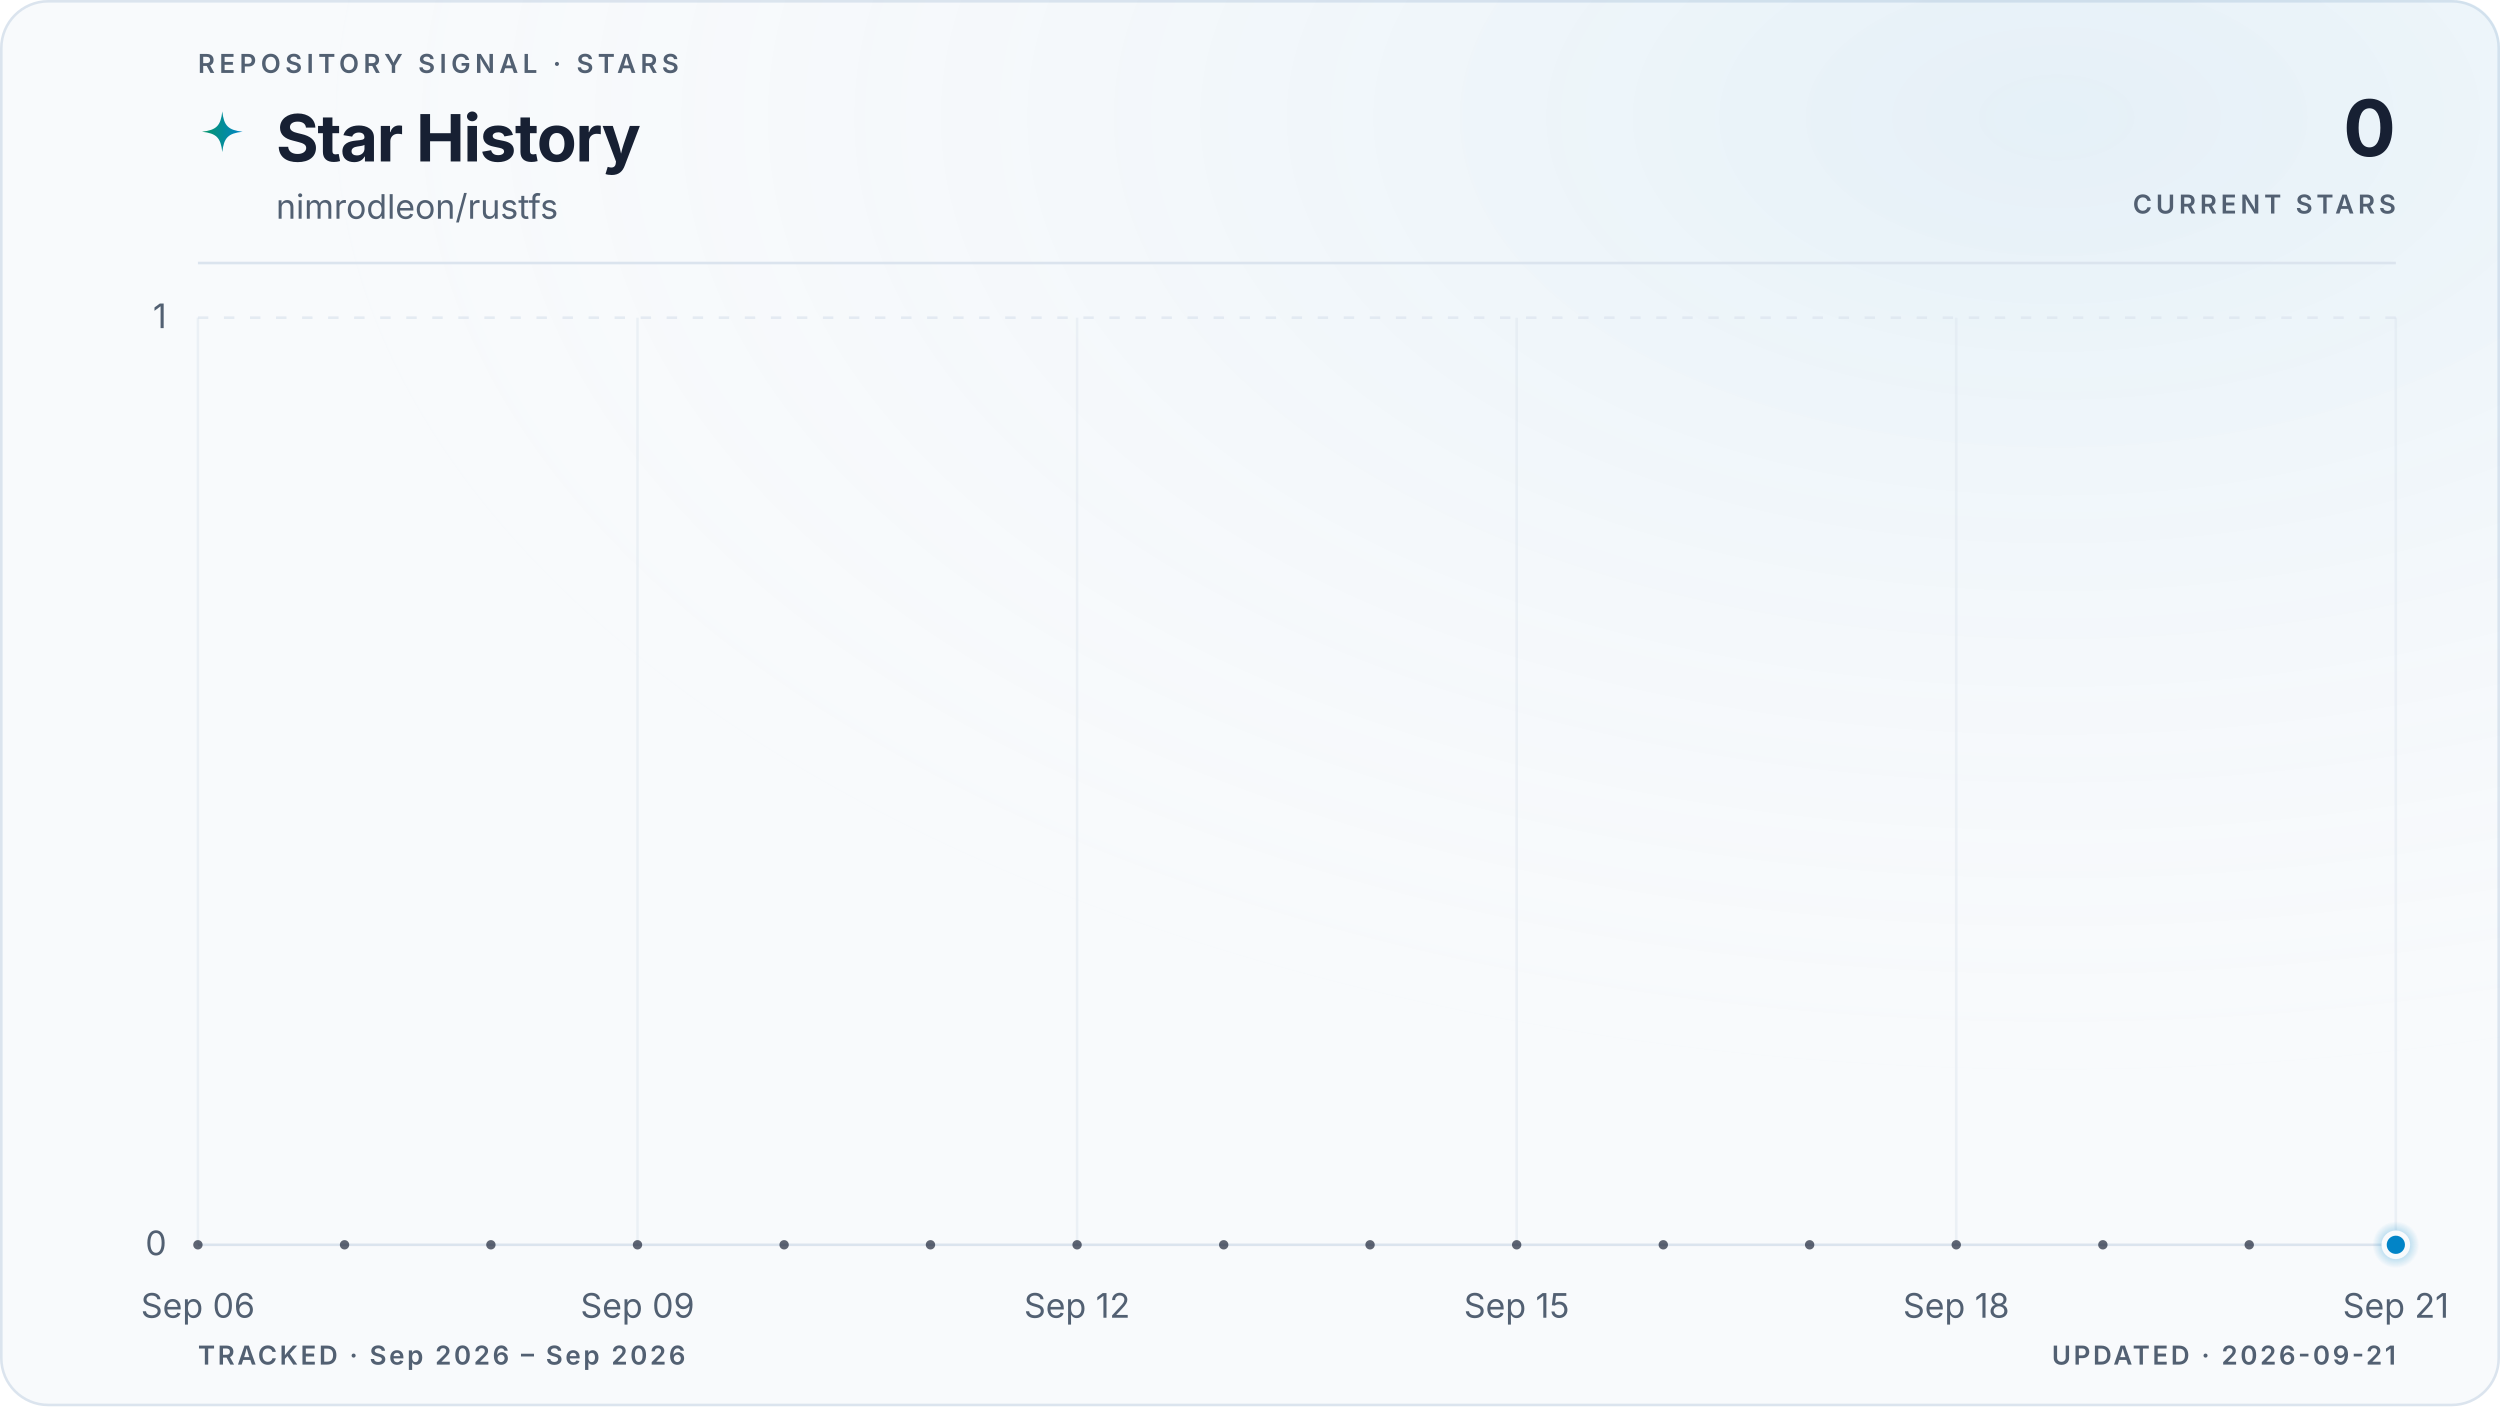
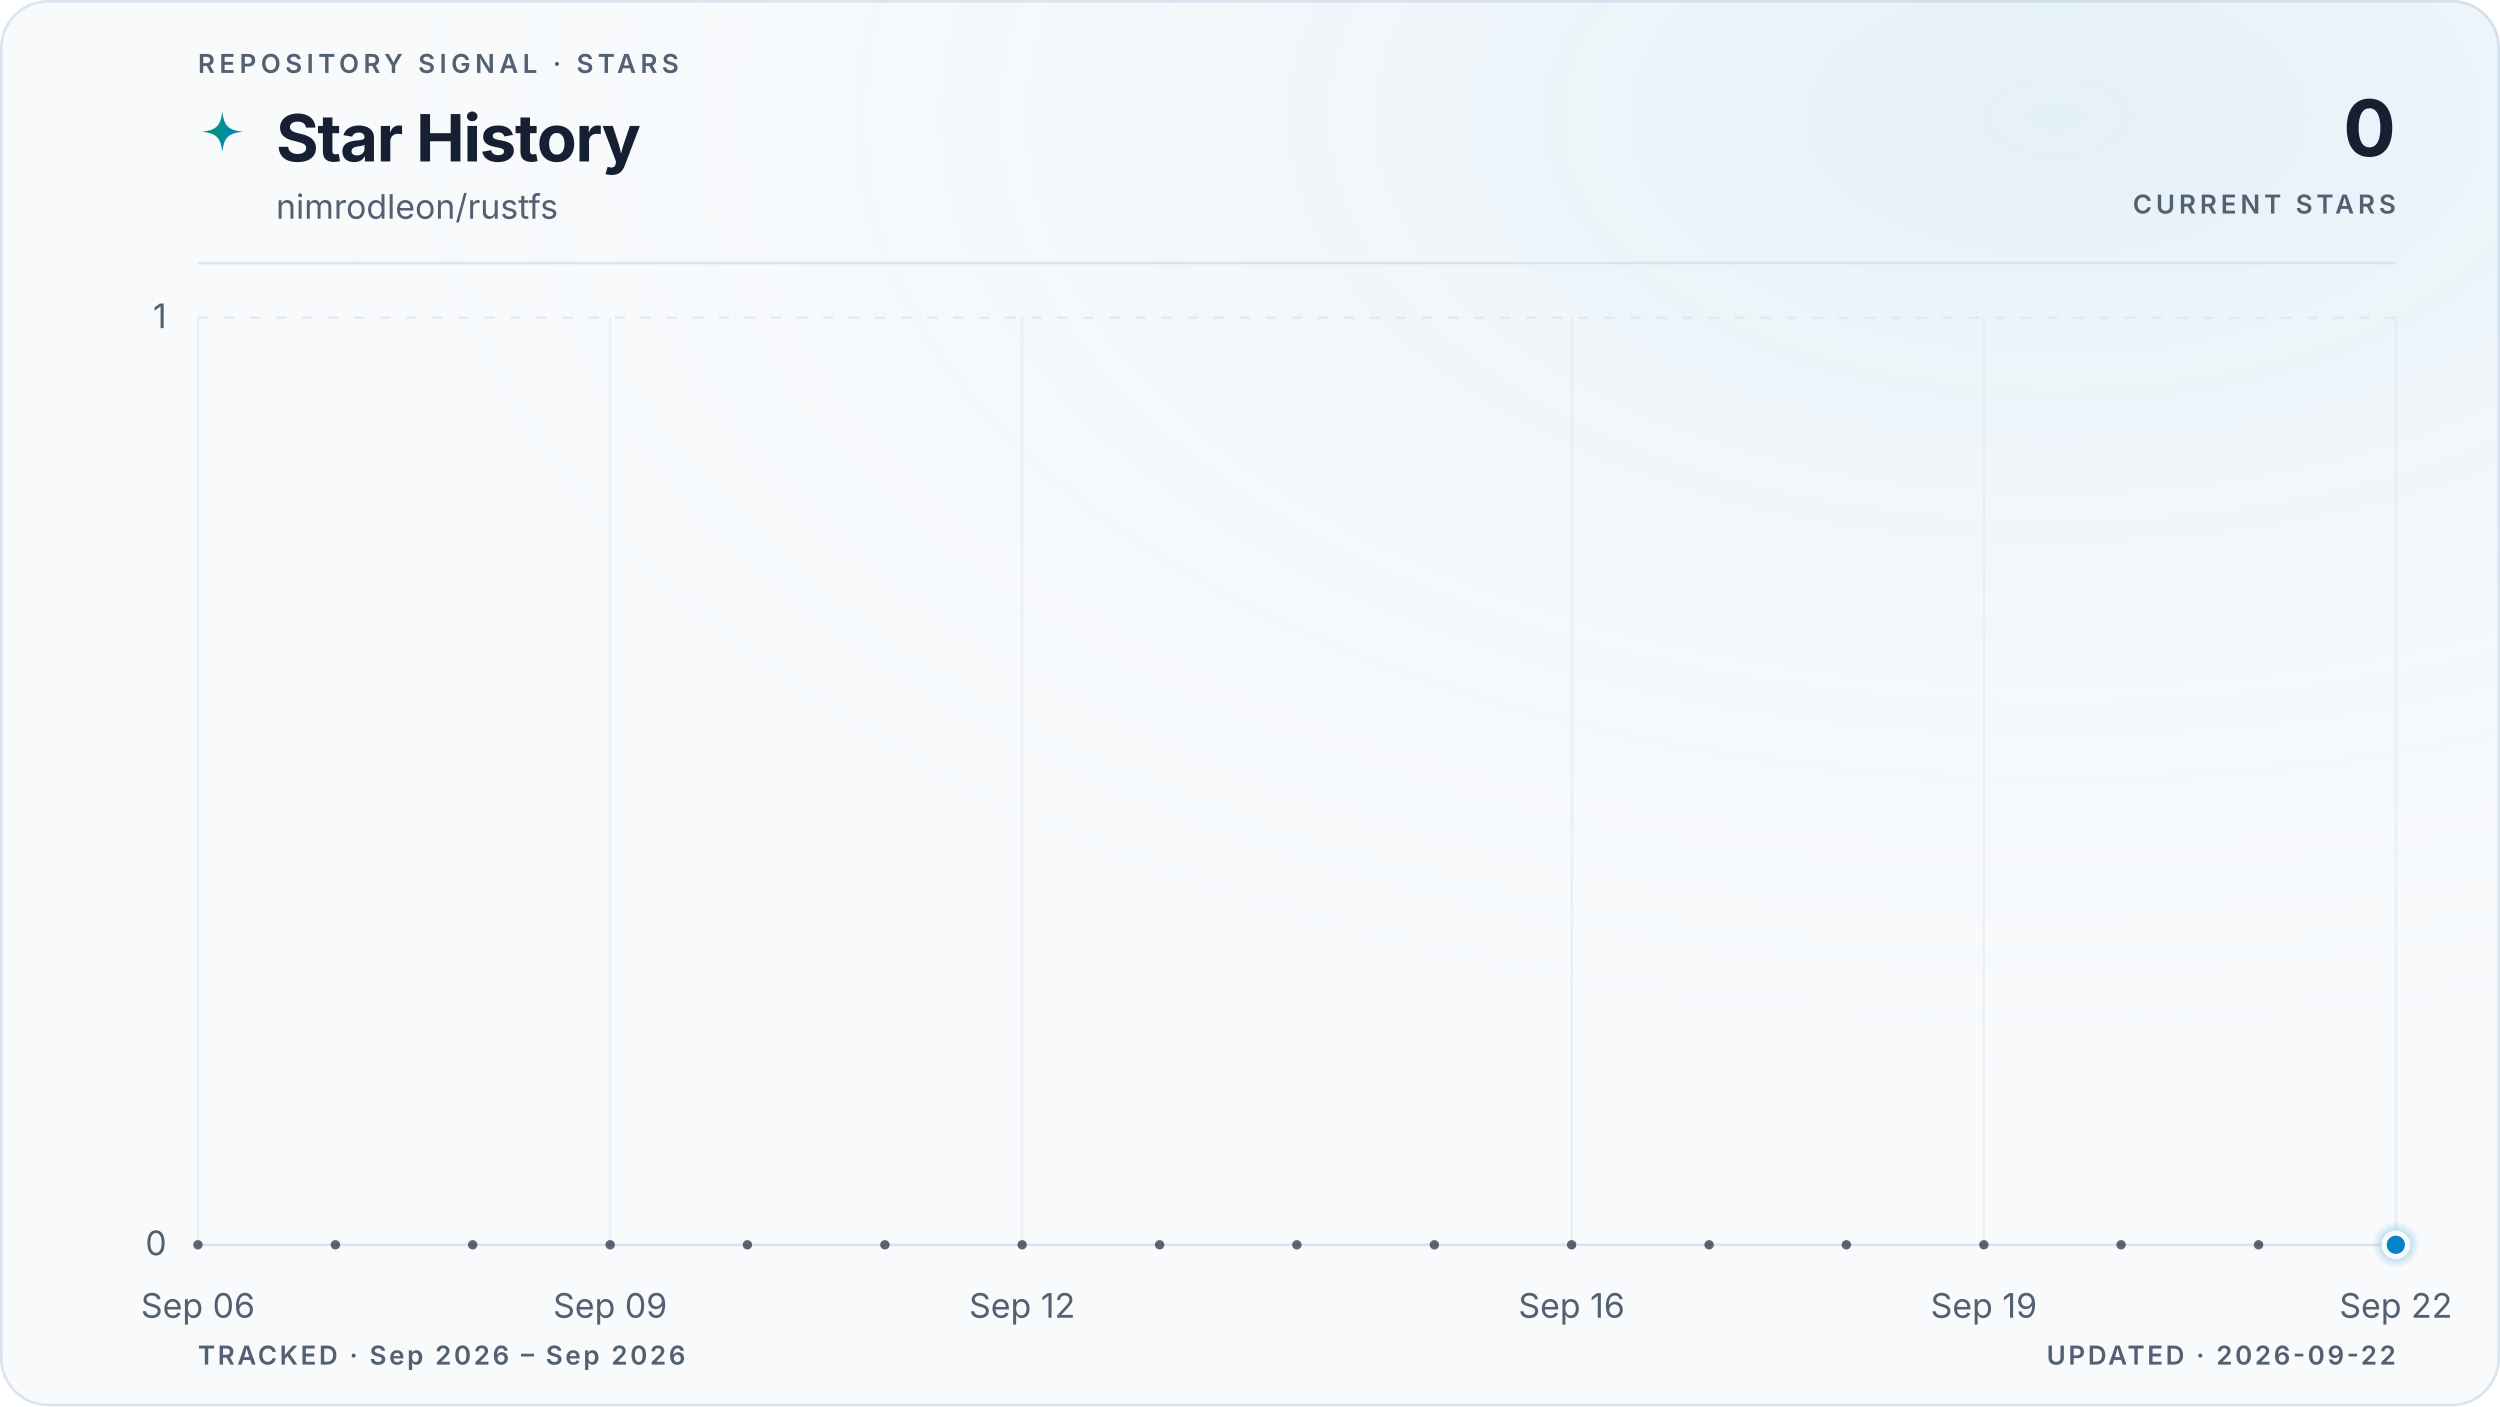
<svg xmlns="http://www.w3.org/2000/svg" viewBox="0 0 960 540" role="img" aria-labelledby="title description" data-style="gradient" data-variant="glow" data-layout="editorial" data-animated="true">
  <defs>
    <linearGradient id="trend" x1="0" y1="0" x2="1" y2="0">
      <stop offset="0%" stop-color="#059669" />
      <stop offset="100%" stop-color="#0284c7" />
    </linearGradient>
    <linearGradient id="area" x1="0" y1="0" x2="0" y2="1">
      <stop offset="0%" stop-color="#059669" stop-opacity="0.22" />
      <stop offset="55%" stop-color="#0284c7" stop-opacity="0.06" />
      <stop offset="100%" stop-color="#0284c7" stop-opacity="0" />
    </linearGradient>
    <radialGradient id="marker-halo" cx="50%" cy="50%" r="50%">
      <stop offset="0%" stop-color="#0284c7" stop-opacity="0.55" />
      <stop offset="100%" stop-color="#0284c7" stop-opacity="0" />
    </radialGradient>
    <radialGradient id="surface-glow" cx="82%" cy="8%" r="70%">
      <stop offset="0%" stop-color="#0284c7" stop-opacity="0.08" />
      <stop offset="100%" stop-color="#f8fafc" stop-opacity="0" />
    </radialGradient>
    <filter id="trend-glow" x="-20%" y="-20%" width="140%" height="140%">
      <feGaussianBlur stdDeviation="5" />
    </filter>
  </defs>
  <style>
.trend-enter{transform-box:fill-box;transform-origin:center;animation:trend-enter 520ms cubic-bezier(0.16,1,0.3,1)}
.marker-enter{transform-box:fill-box;transform-origin:center;animation:marker-enter 320ms cubic-bezier(0.16,1,0.3,1) 200ms both}
.marker-pulse{transform-box:fill-box;transform-origin:center;animation:marker-pulse 2.6s ease-out infinite}
@keyframes trend-enter{from{opacity:.35;transform:translateY(10px)}to{opacity:1;transform:translateY(0)}}
@keyframes marker-enter{from{opacity:0;transform:scale(.4)}to{opacity:1;transform:scale(1)}}
@keyframes marker-pulse{0%{opacity:.5;transform:scale(.7)}70%,100%{opacity:0;transform:scale(2.1)}}
@media (prefers-reduced-motion:reduce){.trend-enter,.marker-enter,.marker-pulse{animation:none!important}}
@media (prefers-reduced-motion:reduce){.marker-pulse{opacity:0}}
</style>
  <rect x="0.5" y="0.5" width="959" height="539" fill="#f8fafc" stroke="#dbe4ee" stroke-width="1" rx="18" />
  <rect width="960" height="540" fill="url(#surface-glow)" rx="18" />
  <text x="76" y="28" fill="#526072" font-family="ui-sans-serif, system-ui, -apple-system, BlinkMacSystemFont, 'Segoe UI', sans-serif" font-size="10" font-weight="600" letter-spacing="1.7">REPOSITORY SIGNAL · STARS</text>
  <path d="M12 1c.8 7.1 2.9 9.2 10 10-7.1.8-9.2 2.9-10 10-.8-7.1-2.9-9.2-10-10 7.1-.8 9.2-2.9 10-10Z" transform="translate(76 42) scale(.78)" fill="url(#trend)" aria-hidden="true" />
  <text x="106" y="62" fill="#172033" font-family="ui-sans-serif, system-ui, -apple-system, BlinkMacSystemFont, 'Segoe UI', sans-serif" font-size="25" font-weight="700" letter-spacing="-0.5">Star History</text>
  <text x="106" y="84" fill="#526072" font-family="ui-sans-serif, system-ui, -apple-system, BlinkMacSystemFont, 'Segoe UI', sans-serif" font-size="13">nimrodleon/rustfs</text>
  <text x="920" y="60" fill="#172033" font-family="ui-sans-serif, system-ui, -apple-system, BlinkMacSystemFont, 'Segoe UI', sans-serif" font-size="30" font-weight="700" letter-spacing="-0.6" text-anchor="end">0</text>
  <text x="920" y="82" fill="#526072" font-family="ui-sans-serif, system-ui, -apple-system, BlinkMacSystemFont, 'Segoe UI', sans-serif" font-size="10" font-weight="600" letter-spacing="1.5" text-anchor="end">CURRENT STARS</text>
  <line x1="76" y1="101" x2="920" y2="101" stroke="#dbe4ee" stroke-width="1" />
  <line x1="76" y1="478.0" x2="920" y2="478.0" stroke="#dbe4ee" stroke-width="1" stroke-dasharray="0" opacity="1" />
  <text x="64" y="482.0" fill="#526072" font-family="ui-sans-serif, system-ui, -apple-system, BlinkMacSystemFont, 'Segoe UI', sans-serif" font-size="13" text-anchor="end">0</text>
  <line x1="76" y1="122.0" x2="920" y2="122.0" stroke="#dbe4ee" stroke-width="1" stroke-dasharray="4 6" opacity="0.7" />
  <text x="64" y="126.0" fill="#526072" font-family="ui-sans-serif, system-ui, -apple-system, BlinkMacSystemFont, 'Segoe UI', sans-serif" font-size="13" text-anchor="end">1</text>
  <line x1="76.0" y1="122" x2="76.0" y2="478" stroke="#dbe4ee" stroke-width="1" opacity="0.45" />
  <text x="76.0" y="506" fill="#526072" font-family="ui-sans-serif, system-ui, -apple-system, BlinkMacSystemFont, 'Segoe UI', sans-serif" font-size="13" text-anchor="middle">Sep 06</text>
-   <line x1="244.8" y1="122" x2="244.8" y2="478" stroke="#dbe4ee" stroke-width="1" opacity="0.45" />
-   <text x="244.8" y="506" fill="#526072" font-family="ui-sans-serif, system-ui, -apple-system, BlinkMacSystemFont, 'Segoe UI', sans-serif" font-size="13" text-anchor="middle">Sep 09</text>
-   <line x1="413.6" y1="122" x2="413.6" y2="478" stroke="#dbe4ee" stroke-width="1" opacity="0.45" />
-   <text x="413.6" y="506" fill="#526072" font-family="ui-sans-serif, system-ui, -apple-system, BlinkMacSystemFont, 'Segoe UI', sans-serif" font-size="13" text-anchor="middle">Sep 12</text>
-   <line x1="582.4" y1="122" x2="582.4" y2="478" stroke="#dbe4ee" stroke-width="1" opacity="0.45" />
-   <text x="582.4" y="506" fill="#526072" font-family="ui-sans-serif, system-ui, -apple-system, BlinkMacSystemFont, 'Segoe UI', sans-serif" font-size="13" text-anchor="middle">Sep 15</text>
-   <line x1="751.2" y1="122" x2="751.2" y2="478" stroke="#dbe4ee" stroke-width="1" opacity="0.45" />
-   <text x="751.2" y="506" fill="#526072" font-family="ui-sans-serif, system-ui, -apple-system, BlinkMacSystemFont, 'Segoe UI', sans-serif" font-size="13" text-anchor="middle">Sep 18</text>
+   <line x1="234.3" y1="122" x2="234.3" y2="478" stroke="#dbe4ee" stroke-width="1" opacity="0.45" />
+   <text x="234.3" y="506" fill="#526072" font-family="ui-sans-serif, system-ui, -apple-system, BlinkMacSystemFont, 'Segoe UI', sans-serif" font-size="13" text-anchor="middle">Sep 09</text>
+   <line x1="392.5" y1="122" x2="392.5" y2="478" stroke="#dbe4ee" stroke-width="1" opacity="0.45" />
+   <text x="392.5" y="506" fill="#526072" font-family="ui-sans-serif, system-ui, -apple-system, BlinkMacSystemFont, 'Segoe UI', sans-serif" font-size="13" text-anchor="middle">Sep 12</text>
+   <line x1="603.5" y1="122" x2="603.5" y2="478" stroke="#dbe4ee" stroke-width="1" opacity="0.45" />
+   <text x="603.5" y="506" fill="#526072" font-family="ui-sans-serif, system-ui, -apple-system, BlinkMacSystemFont, 'Segoe UI', sans-serif" font-size="13" text-anchor="middle">Sep 16</text>
+   <line x1="761.8" y1="122" x2="761.8" y2="478" stroke="#dbe4ee" stroke-width="1" opacity="0.45" />
+   <text x="761.8" y="506" fill="#526072" font-family="ui-sans-serif, system-ui, -apple-system, BlinkMacSystemFont, 'Segoe UI', sans-serif" font-size="13" text-anchor="middle">Sep 19</text>
  <line x1="920.0" y1="122" x2="920.0" y2="478" stroke="#dbe4ee" stroke-width="1" opacity="0.45" />
-   <text x="920.0" y="506" fill="#526072" font-family="ui-sans-serif, system-ui, -apple-system, BlinkMacSystemFont, 'Segoe UI', sans-serif" font-size="13" text-anchor="middle">Sep 21</text>
+   <text x="920.0" y="506" fill="#526072" font-family="ui-sans-serif, system-ui, -apple-system, BlinkMacSystemFont, 'Segoe UI', sans-serif" font-size="13" text-anchor="middle">Sep 22</text>
  <g class="trend-enter">
-     <path d="M 76.0 478.0 C 94.8 478.0, 113.5 478.0, 132.3 478.0 C 151.0 478.0, 169.8 478.0, 188.5 478.0 C 207.3 478.0, 226.0 478.0, 244.8 478.0 C 263.6 478.0, 282.3 478.0, 301.1 478.0 C 319.8 478.0, 338.6 478.0, 357.3 478.0 C 376.1 478.0, 394.8 478.0, 413.6 478.0 C 432.4 478.0, 451.1 478.0, 469.9 478.0 C 488.6 478.0, 507.4 478.0, 526.1 478.0 C 544.9 478.0, 563.6 478.0, 582.4 478.0 C 601.2 478.0, 619.9 478.0, 638.7 478.0 C 657.4 478.0, 676.2 478.0, 694.9 478.0 C 713.7 478.0, 732.4 478.0, 751.2 478.0 C 770.0 478.0, 788.7 478.0, 807.5 478.0 C 826.2 478.0, 845.0 478.0, 863.7 478.0 C 882.5 478.0, 901.2 478.0, 920.0 478.0 L 920.0 478.0 L 76.0 478.0 Z" fill="url(#area)" />
-     <path d="M 76.0 478.0 C 94.8 478.0, 113.5 478.0, 132.3 478.0 C 151.0 478.0, 169.8 478.0, 188.5 478.0 C 207.3 478.0, 226.0 478.0, 244.8 478.0 C 263.6 478.0, 282.3 478.0, 301.1 478.0 C 319.8 478.0, 338.6 478.0, 357.3 478.0 C 376.1 478.0, 394.8 478.0, 413.6 478.0 C 432.4 478.0, 451.1 478.0, 469.9 478.0 C 488.6 478.0, 507.4 478.0, 526.1 478.0 C 544.9 478.0, 563.6 478.0, 582.4 478.0 C 601.2 478.0, 619.9 478.0, 638.7 478.0 C 657.4 478.0, 676.2 478.0, 694.9 478.0 C 713.7 478.0, 732.4 478.0, 751.2 478.0 C 770.0 478.0, 788.7 478.0, 807.5 478.0 C 826.2 478.0, 845.0 478.0, 863.7 478.0 C 882.5 478.0, 901.2 478.0, 920.0 478.0" fill="none" stroke="url(#trend)" stroke-width="10" stroke-linecap="round" stroke-linejoin="round" opacity="0.10" filter="url(#trend-glow)" />
-     <path d="M 76.0 478.0 C 94.8 478.0, 113.5 478.0, 132.3 478.0 C 151.0 478.0, 169.8 478.0, 188.5 478.0 C 207.3 478.0, 226.0 478.0, 244.8 478.0 C 263.6 478.0, 282.3 478.0, 301.1 478.0 C 319.8 478.0, 338.6 478.0, 357.3 478.0 C 376.1 478.0, 394.8 478.0, 413.6 478.0 C 432.4 478.0, 451.1 478.0, 469.9 478.0 C 488.6 478.0, 507.4 478.0, 526.1 478.0 C 544.9 478.0, 563.6 478.0, 582.4 478.0 C 601.2 478.0, 619.9 478.0, 638.7 478.0 C 657.4 478.0, 676.2 478.0, 694.9 478.0 C 713.7 478.0, 732.4 478.0, 751.2 478.0 C 770.0 478.0, 788.7 478.0, 807.5 478.0 C 826.2 478.0, 845.0 478.0, 863.7 478.0 C 882.5 478.0, 901.2 478.0, 920.0 478.0" fill="none" stroke="url(#trend)" stroke-width="3" stroke-linecap="round" stroke-linejoin="round" />
-     <g data-point-count="15" fill="#172033" opacity="0.68">
+     <path d="M 76.0 478.0 C 93.6 478.0, 111.2 478.0, 128.8 478.0 C 146.3 478.0, 163.9 478.0, 181.5 478.0 C 199.1 478.0, 216.7 478.0, 234.3 478.0 C 251.8 478.0, 269.4 478.0, 287.0 478.0 C 304.6 478.0, 322.2 478.0, 339.8 478.0 C 357.3 478.0, 374.9 478.0, 392.5 478.0 C 410.1 478.0, 427.7 478.0, 445.3 478.0 C 462.8 478.0, 480.4 478.0, 498.0 478.0 C 515.6 478.0, 533.2 478.0, 550.8 478.0 C 568.3 478.0, 585.9 478.0, 603.5 478.0 C 621.1 478.0, 638.7 478.0, 656.3 478.0 C 673.8 478.0, 691.4 478.0, 709.0 478.0 C 726.6 478.0, 744.2 478.0, 761.8 478.0 C 779.3 478.0, 796.9 478.0, 814.5 478.0 C 832.1 478.0, 849.7 478.0, 867.3 478.0 C 884.8 478.0, 902.4 478.0, 920.0 478.0 L 920.0 478.0 L 76.0 478.0 Z" fill="url(#area)" />
+     <path d="M 76.0 478.0 C 93.6 478.0, 111.2 478.0, 128.8 478.0 C 146.3 478.0, 163.9 478.0, 181.5 478.0 C 199.1 478.0, 216.7 478.0, 234.3 478.0 C 251.8 478.0, 269.4 478.0, 287.0 478.0 C 304.6 478.0, 322.2 478.0, 339.8 478.0 C 357.3 478.0, 374.9 478.0, 392.5 478.0 C 410.1 478.0, 427.7 478.0, 445.3 478.0 C 462.8 478.0, 480.4 478.0, 498.0 478.0 C 515.6 478.0, 533.2 478.0, 550.8 478.0 C 568.3 478.0, 585.9 478.0, 603.5 478.0 C 621.1 478.0, 638.7 478.0, 656.3 478.0 C 673.8 478.0, 691.4 478.0, 709.0 478.0 C 726.6 478.0, 744.2 478.0, 761.8 478.0 C 779.3 478.0, 796.9 478.0, 814.5 478.0 C 832.1 478.0, 849.7 478.0, 867.3 478.0 C 884.8 478.0, 902.4 478.0, 920.0 478.0" fill="none" stroke="url(#trend)" stroke-width="10" stroke-linecap="round" stroke-linejoin="round" opacity="0.10" filter="url(#trend-glow)" />
+     <path d="M 76.0 478.0 C 93.6 478.0, 111.2 478.0, 128.8 478.0 C 146.3 478.0, 163.9 478.0, 181.5 478.0 C 199.1 478.0, 216.7 478.0, 234.3 478.0 C 251.8 478.0, 269.4 478.0, 287.0 478.0 C 304.6 478.0, 322.2 478.0, 339.8 478.0 C 357.3 478.0, 374.9 478.0, 392.5 478.0 C 410.1 478.0, 427.7 478.0, 445.3 478.0 C 462.8 478.0, 480.4 478.0, 498.0 478.0 C 515.6 478.0, 533.2 478.0, 550.8 478.0 C 568.3 478.0, 585.9 478.0, 603.5 478.0 C 621.1 478.0, 638.7 478.0, 656.3 478.0 C 673.8 478.0, 691.4 478.0, 709.0 478.0 C 726.6 478.0, 744.2 478.0, 761.8 478.0 C 779.3 478.0, 796.9 478.0, 814.5 478.0 C 832.1 478.0, 849.7 478.0, 867.3 478.0 C 884.8 478.0, 902.4 478.0, 920.0 478.0" fill="none" stroke="url(#trend)" stroke-width="3" stroke-linecap="round" stroke-linejoin="round" />
+     <g data-point-count="16" fill="#172033" opacity="0.68">
      <circle cx="76.0" cy="478.0" r="1.8" />
-       <circle cx="132.3" cy="478.0" r="1.8" />
-       <circle cx="188.5" cy="478.0" r="1.8" />
-       <circle cx="244.8" cy="478.0" r="1.8" />
-       <circle cx="301.1" cy="478.0" r="1.8" />
-       <circle cx="357.3" cy="478.0" r="1.8" />
-       <circle cx="413.6" cy="478.0" r="1.8" />
-       <circle cx="469.9" cy="478.0" r="1.8" />
-       <circle cx="526.1" cy="478.0" r="1.8" />
-       <circle cx="582.4" cy="478.0" r="1.8" />
-       <circle cx="638.7" cy="478.0" r="1.8" />
-       <circle cx="694.9" cy="478.0" r="1.8" />
-       <circle cx="751.2" cy="478.0" r="1.8" />
-       <circle cx="807.5" cy="478.0" r="1.8" />
-       <circle cx="863.7" cy="478.0" r="1.8" />
+       <circle cx="128.8" cy="478.0" r="1.8" />
+       <circle cx="181.5" cy="478.0" r="1.8" />
+       <circle cx="234.3" cy="478.0" r="1.8" />
+       <circle cx="287.0" cy="478.0" r="1.8" />
+       <circle cx="339.8" cy="478.0" r="1.8" />
+       <circle cx="392.5" cy="478.0" r="1.8" />
+       <circle cx="445.3" cy="478.0" r="1.8" />
+       <circle cx="498.0" cy="478.0" r="1.8" />
+       <circle cx="550.8" cy="478.0" r="1.8" />
+       <circle cx="603.5" cy="478.0" r="1.8" />
+       <circle cx="656.3" cy="478.0" r="1.8" />
+       <circle cx="709.0" cy="478.0" r="1.8" />
+       <circle cx="761.8" cy="478.0" r="1.8" />
+       <circle cx="814.5" cy="478.0" r="1.8" />
+       <circle cx="867.3" cy="478.0" r="1.8" />
    </g>
  </g>
  <g class="marker-enter">
    <circle class="marker-pulse" cx="920.0" cy="478.0" r="9" fill="url(#marker-halo)" />
    <circle cx="920.0" cy="478.0" r="4.5" fill="#0284c7" stroke="#f8fafc" stroke-width="2" />
  </g>
  <text x="76" y="524" fill="#526072" font-family="ui-sans-serif, system-ui, -apple-system, BlinkMacSystemFont, 'Segoe UI', sans-serif" font-size="10" font-weight="600" letter-spacing="1">TRACKED · Sep 2026 – Sep 2026</text>
-   <text x="920" y="524" fill="#526072" font-family="ui-sans-serif, system-ui, -apple-system, BlinkMacSystemFont, 'Segoe UI', sans-serif" font-size="10" font-weight="600" letter-spacing="1" text-anchor="end">UPDATED · 2026-09-21</text>
+   <text x="920" y="524" fill="#526072" font-family="ui-sans-serif, system-ui, -apple-system, BlinkMacSystemFont, 'Segoe UI', sans-serif" font-size="10" font-weight="600" letter-spacing="1" text-anchor="end">UPDATED · 2026-09-22</text>
</svg>
